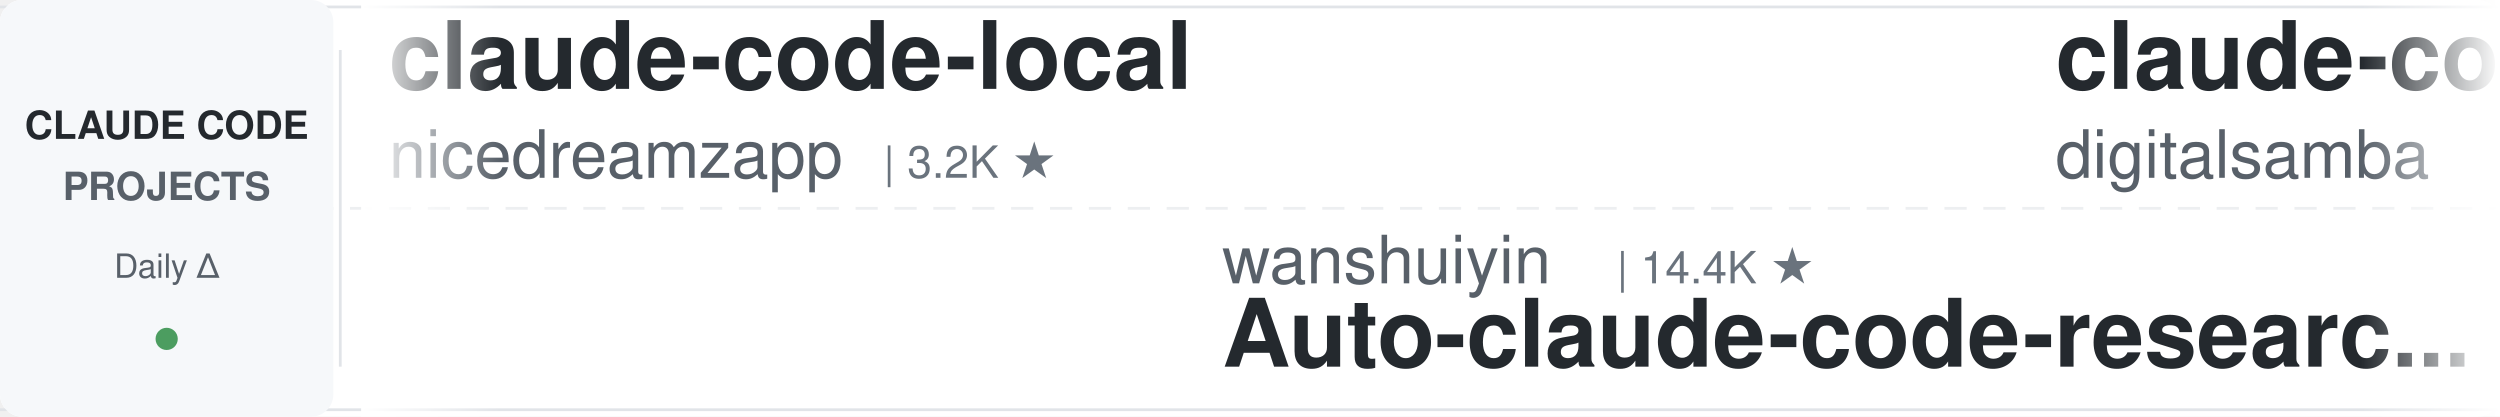
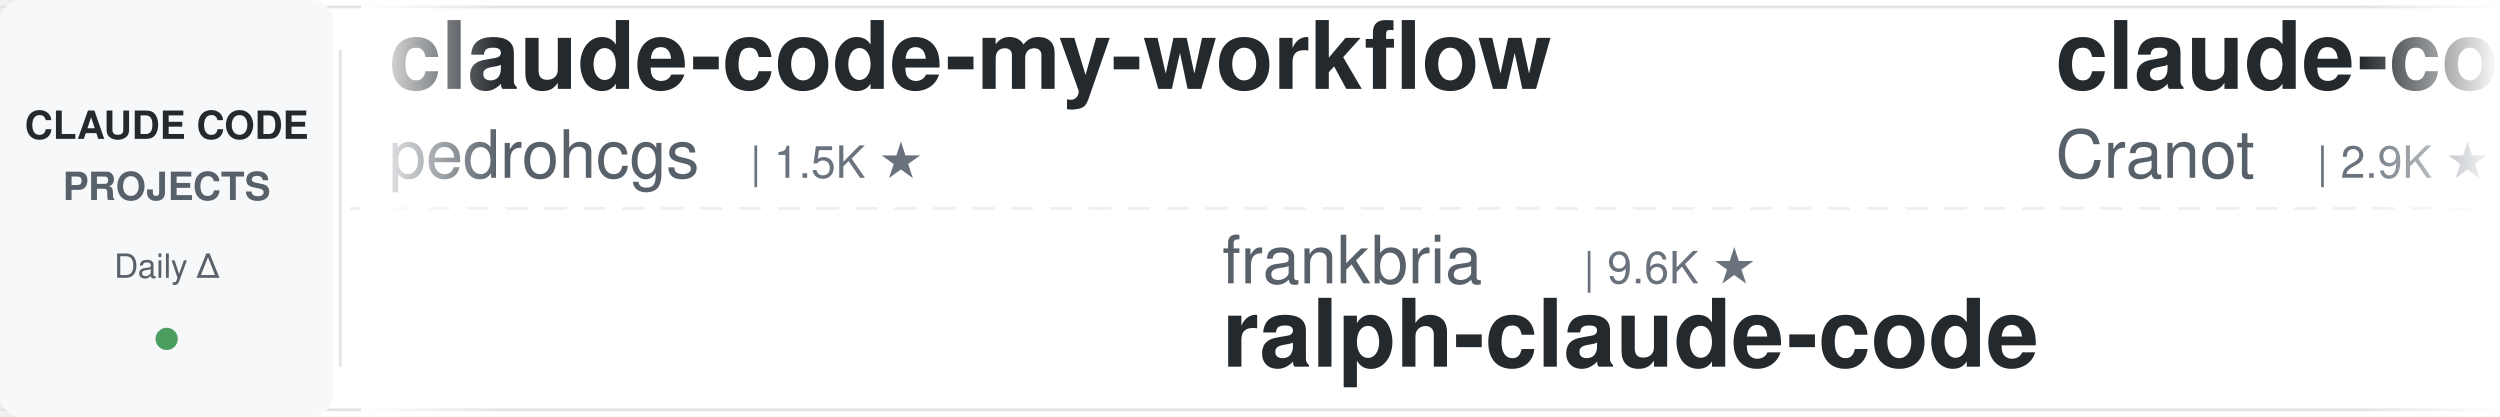
<svg xmlns="http://www.w3.org/2000/svg" width="900" height="150">
  <defs>
    <linearGradient id="leftFade" x1="0%" y1="0%" x2="100%" y2="0%">
      <stop offset="0%" style="stop-color:#ffffff;stop-opacity:1" />
      <stop offset="100%" style="stop-color:#ffffff;stop-opacity:0" />
    </linearGradient>
    <linearGradient id="rightFade" x1="0%" y1="0%" x2="100%" y2="0%">
      <stop offset="0%" style="stop-color:#ffffff;stop-opacity:0" />
      <stop offset="100%" style="stop-color:#ffffff;stop-opacity:1" />
    </linearGradient>
  </defs>
  <rect width="900" height="150" fill="#ffffff" rx="8" />
  <rect x="0" y="2" width="900" height="1" fill="#e1e4e8" />
  <rect x="0" y="147" width="900" height="1" fill="#e1e4e8" />
  <line x1="0" y1="75" x2="900" y2="75" stroke="#e1e4e8" stroke-width="1" stroke-dasharray="8 6" opacity="0.6" />
  <rect x="0" y="0" width="120" height="150" fill="#f6f8fa" rx="8" />
  <text x="60" y="50" font-family="-apple-system, BlinkMacSystemFont, 'Segoe UI', Helvetica, Arial, sans-serif" font-size="14" font-weight="600" fill="#24292e" text-anchor="middle">CLAUDE CODE</text>
  <text x="60" y="72" font-family="-apple-system, BlinkMacSystemFont, 'Segoe UI', Helvetica, Arial, sans-serif" font-size="14" font-weight="600" fill="#586069" text-anchor="middle">PROJECTS</text>
  <text x="60" y="100" font-family="-apple-system, BlinkMacSystemFont, 'Segoe UI', Helvetica, Arial, sans-serif" font-size="12" font-weight="500" fill="#586069" text-anchor="middle">Daily Δ</text>
  <circle cx="60" cy="122" r="4" fill="#22863a" opacity="0.8" />
  <rect x="122" y="18" width="1" height="114" fill="#e1e4e8" />
  <clipPath id="tickerClip">
    <rect x="130" y="0" width="770" height="150" />
  </clipPath>
  <g clip-path="url(#tickerClip)">
    <g id="tickerItems">
      <animateTransform attributeName="transform" attributeType="XML" type="translate" from="0 0" to="-3000 0" dur="54s" repeatCount="indefinite" />
      <g transform="translate(0, 0)">
-         <text x="140" y="32" font-family="-apple-system, BlinkMacSystemFont, 'Segoe UI', Helvetica, Arial, sans-serif" font-size="34" font-weight="600" fill="#24292e">claude-code-local</text>
-         <text x="140" y="64" font-family="-apple-system, BlinkMacSystemFont, 'Segoe UI', Helvetica, Arial, sans-serif" font-size="24" font-weight="400" fill="#586069">nicedreamzapp</text>
-         <text x="318" y="64" font-family="-apple-system, BlinkMacSystemFont, 'Segoe UI', Helvetica, Arial, sans-serif" font-size="16" font-weight="500" fill="#6a737d">| 3.2K ★</text>
+         <text x="140" y="32" font-family="-apple-system, BlinkMacSystemFont, 'Segoe UI', Helvetica, Arial, sans-serif" font-size="34" font-weight="600" fill="#24292e">claude-code-my-workflow</text>
+         <text x="140" y="64" font-family="-apple-system, BlinkMacSystemFont, 'Segoe UI', Helvetica, Arial, sans-serif" font-size="24" font-weight="400" fill="#586069">pedrohcgs</text>
+         <text x="270" y="64" font-family="-apple-system, BlinkMacSystemFont, 'Segoe UI', Helvetica, Arial, sans-serif" font-size="16" font-weight="500" fill="#6a737d">| 1.5K ★</text>
      </g>
      <g transform="translate(300, 0)">
-         <text x="140" y="102" font-family="-apple-system, BlinkMacSystemFont, 'Segoe UI', Helvetica, Arial, sans-serif" font-size="24" font-weight="400" fill="#586069">wanshuiyin</text>
-         <text x="282" y="102" font-family="-apple-system, BlinkMacSystemFont, 'Segoe UI', Helvetica, Arial, sans-serif" font-size="16" font-weight="500" fill="#6a737d">| 14.4K ★</text>
-         <text x="140" y="132" font-family="-apple-system, BlinkMacSystemFont, 'Segoe UI', Helvetica, Arial, sans-serif" font-size="34" font-weight="600" fill="#24292e">Auto-claude-code-researc...</text>
+         <text x="140" y="102" font-family="-apple-system, BlinkMacSystemFont, 'Segoe UI', Helvetica, Arial, sans-serif" font-size="24" font-weight="400" fill="#586069">frankbria</text>
+         <text x="270" y="102" font-family="-apple-system, BlinkMacSystemFont, 'Segoe UI', Helvetica, Arial, sans-serif" font-size="16" font-weight="500" fill="#6a737d">| 9.6K ★</text>
+         <text x="140" y="132" font-family="-apple-system, BlinkMacSystemFont, 'Segoe UI', Helvetica, Arial, sans-serif" font-size="34" font-weight="600" fill="#24292e">ralph-claude-code</text>
      </g>
      <g transform="translate(600, 0)">
-         <text x="140" y="32" font-family="-apple-system, BlinkMacSystemFont, 'Segoe UI', Helvetica, Arial, sans-serif" font-size="34" font-weight="600" fill="#24292e">claude-code-video-toolki...</text>
-         <text x="140" y="64" font-family="-apple-system, BlinkMacSystemFont, 'Segoe UI', Helvetica, Arial, sans-serif" font-size="24" font-weight="400" fill="#586069">digitalsamba</text>
-         <text x="306" y="64" font-family="-apple-system, BlinkMacSystemFont, 'Segoe UI', Helvetica, Arial, sans-serif" font-size="16" font-weight="500" fill="#6a737d">| 1.9K ★</text>
+         <text x="140" y="32" font-family="-apple-system, BlinkMacSystemFont, 'Segoe UI', Helvetica, Arial, sans-serif" font-size="34" font-weight="600" fill="#24292e">claude-code-guide</text>
+         <text x="140" y="64" font-family="-apple-system, BlinkMacSystemFont, 'Segoe UI', Helvetica, Arial, sans-serif" font-size="24" font-weight="400" fill="#586069">Cranot</text>
+         <text x="234" y="64" font-family="-apple-system, BlinkMacSystemFont, 'Segoe UI', Helvetica, Arial, sans-serif" font-size="16" font-weight="500" fill="#6a737d">| 2.9K ★</text>
      </g>
      <g transform="translate(900, 0)">
-         <text x="140" y="102" font-family="-apple-system, BlinkMacSystemFont, 'Segoe UI', Helvetica, Arial, sans-serif" font-size="24" font-weight="400" fill="#586069">darcyegb</text>
-         <text x="258" y="102" font-family="-apple-system, BlinkMacSystemFont, 'Segoe UI', Helvetica, Arial, sans-serif" font-size="16" font-weight="500" fill="#6a737d">| 756 ★</text>
-         <text x="140" y="132" font-family="-apple-system, BlinkMacSystemFont, 'Segoe UI', Helvetica, Arial, sans-serif" font-size="34" font-weight="600" fill="#24292e">ClaudeCodeAgents</text>
+         <text x="140" y="102" font-family="-apple-system, BlinkMacSystemFont, 'Segoe UI', Helvetica, Arial, sans-serif" font-size="24" font-weight="400" fill="#586069">LING71671</text>
+         <text x="270" y="102" font-family="-apple-system, BlinkMacSystemFont, 'Segoe UI', Helvetica, Arial, sans-serif" font-size="16" font-weight="500" fill="#6a737d">| 933 ★</text>
+         <text x="140" y="132" font-family="-apple-system, BlinkMacSystemFont, 'Segoe UI', Helvetica, Arial, sans-serif" font-size="34" font-weight="600" fill="#24292e">Open-ClaudeCode</text>
      </g>
      <g transform="translate(1200, 0)">
-         <text x="140" y="32" font-family="-apple-system, BlinkMacSystemFont, 'Segoe UI', Helvetica, Arial, sans-serif" font-size="34" font-weight="600" fill="#24292e">Open-ClaudeCode</text>
-         <text x="140" y="64" font-family="-apple-system, BlinkMacSystemFont, 'Segoe UI', Helvetica, Arial, sans-serif" font-size="24" font-weight="400" fill="#586069">LING71671</text>
-         <text x="270" y="64" font-family="-apple-system, BlinkMacSystemFont, 'Segoe UI', Helvetica, Arial, sans-serif" font-size="16" font-weight="500" fill="#6a737d">| 932 ★</text>
+         <text x="140" y="32" font-family="-apple-system, BlinkMacSystemFont, 'Segoe UI', Helvetica, Arial, sans-serif" font-size="34" font-weight="600" fill="#24292e">claude-code-tudou</text>
+         <text x="140" y="64" font-family="-apple-system, BlinkMacSystemFont, 'Segoe UI', Helvetica, Arial, sans-serif" font-size="24" font-weight="400" fill="#586069">AICoderTudou</text>
+         <text x="306" y="64" font-family="-apple-system, BlinkMacSystemFont, 'Segoe UI', Helvetica, Arial, sans-serif" font-size="16" font-weight="500" fill="#6a737d">| 497 ★</text>
      </g>
      <g transform="translate(1500, 0)">
-         <text x="140" y="102" font-family="-apple-system, BlinkMacSystemFont, 'Segoe UI', Helvetica, Arial, sans-serif" font-size="24" font-weight="400" fill="#586069">repowise-dev</text>
-         <text x="306" y="102" font-family="-apple-system, BlinkMacSystemFont, 'Segoe UI', Helvetica, Arial, sans-serif" font-size="16" font-weight="500" fill="#6a737d">| 1.2K ★</text>
-         <text x="140" y="132" font-family="-apple-system, BlinkMacSystemFont, 'Segoe UI', Helvetica, Arial, sans-serif" font-size="34" font-weight="600" fill="#24292e">claude-code-prompts</text>
+         <text x="140" y="102" font-family="-apple-system, BlinkMacSystemFont, 'Segoe UI', Helvetica, Arial, sans-serif" font-size="24" font-weight="400" fill="#586069">Chachamaru127</text>
+         <text x="318" y="102" font-family="-apple-system, BlinkMacSystemFont, 'Segoe UI', Helvetica, Arial, sans-serif" font-size="16" font-weight="500" fill="#6a737d">| 3.0K ★</text>
+         <text x="140" y="132" font-family="-apple-system, BlinkMacSystemFont, 'Segoe UI', Helvetica, Arial, sans-serif" font-size="34" font-weight="600" fill="#24292e">claude-code-harness</text>
      </g>
      <g transform="translate(1800, 0)">
-         <text x="140" y="32" font-family="-apple-system, BlinkMacSystemFont, 'Segoe UI', Helvetica, Arial, sans-serif" font-size="34" font-weight="600" fill="#24292e">system_prompts_leaks</text>
-         <text x="140" y="64" font-family="-apple-system, BlinkMacSystemFont, 'Segoe UI', Helvetica, Arial, sans-serif" font-size="24" font-weight="400" fill="#586069">asgeirtj</text>
-         <text x="258" y="64" font-family="-apple-system, BlinkMacSystemFont, 'Segoe UI', Helvetica, Arial, sans-serif" font-size="16" font-weight="500" fill="#6a737d">| 62.5K ★</text>
+         <text x="140" y="32" font-family="-apple-system, BlinkMacSystemFont, 'Segoe UI', Helvetica, Arial, sans-serif" font-size="34" font-weight="600" fill="#24292e">claude-code-security-rev...</text>
+         <text x="140" y="64" font-family="-apple-system, BlinkMacSystemFont, 'Segoe UI', Helvetica, Arial, sans-serif" font-size="24" font-weight="400" fill="#586069">anthropics</text>
+         <text x="282" y="64" font-family="-apple-system, BlinkMacSystemFont, 'Segoe UI', Helvetica, Arial, sans-serif" font-size="16" font-weight="500" fill="#6a737d">| 5.8K ★</text>
      </g>
      <g transform="translate(2100, 0)">
-         <text x="140" y="102" font-family="-apple-system, BlinkMacSystemFont, 'Segoe UI', Helvetica, Arial, sans-serif" font-size="24" font-weight="400" fill="#586069">jqueryscript</text>
-         <text x="306" y="102" font-family="-apple-system, BlinkMacSystemFont, 'Segoe UI', Helvetica, Arial, sans-serif" font-size="16" font-weight="500" fill="#6a737d">| 490 ★</text>
-         <text x="140" y="132" font-family="-apple-system, BlinkMacSystemFont, 'Segoe UI', Helvetica, Arial, sans-serif" font-size="34" font-weight="600" fill="#24292e">awesome-claude-code</text>
+         <text x="140" y="102" font-family="-apple-system, BlinkMacSystemFont, 'Segoe UI', Helvetica, Arial, sans-serif" font-size="24" font-weight="400" fill="#586069">oboard</text>
+         <text x="234" y="102" font-family="-apple-system, BlinkMacSystemFont, 'Segoe UI', Helvetica, Arial, sans-serif" font-size="16" font-weight="500" fill="#6a737d">| 3.3K ★</text>
+         <text x="140" y="132" font-family="-apple-system, BlinkMacSystemFont, 'Segoe UI', Helvetica, Arial, sans-serif" font-size="34" font-weight="600" fill="#24292e">claude-code-rev</text>
      </g>
      <g transform="translate(2400, 0)">
-         <text x="140" y="32" font-family="-apple-system, BlinkMacSystemFont, 'Segoe UI', Helvetica, Arial, sans-serif" font-size="34" font-weight="600" fill="#24292e">claude-code-proxy</text>
-         <text x="140" y="64" font-family="-apple-system, BlinkMacSystemFont, 'Segoe UI', Helvetica, Arial, sans-serif" font-size="24" font-weight="400" fill="#586069">fuergaosi233</text>
-         <text x="306" y="64" font-family="-apple-system, BlinkMacSystemFont, 'Segoe UI', Helvetica, Arial, sans-serif" font-size="16" font-weight="500" fill="#6a737d">| 2.8K ★</text>
+         <text x="140" y="32" font-family="-apple-system, BlinkMacSystemFont, 'Segoe UI', Helvetica, Arial, sans-serif" font-size="34" font-weight="600" fill="#24292e">claude-coder</text>
+         <text x="140" y="64" font-family="-apple-system, BlinkMacSystemFont, 'Segoe UI', Helvetica, Arial, sans-serif" font-size="24" font-weight="400" fill="#586069">kodu-ai</text>
+         <text x="246" y="64" font-family="-apple-system, BlinkMacSystemFont, 'Segoe UI', Helvetica, Arial, sans-serif" font-size="16" font-weight="500" fill="#6a737d">| 5.2K ★</text>
      </g>
      <g transform="translate(2700, 0)">
-         <text x="140" y="102" font-family="-apple-system, BlinkMacSystemFont, 'Segoe UI', Helvetica, Arial, sans-serif" font-size="24" font-weight="400" fill="#586069">musistudio</text>
-         <text x="282" y="102" font-family="-apple-system, BlinkMacSystemFont, 'Segoe UI', Helvetica, Arial, sans-serif" font-size="16" font-weight="500" fill="#6a737d">| 36.5K ★</text>
-         <text x="140" y="132" font-family="-apple-system, BlinkMacSystemFont, 'Segoe UI', Helvetica, Arial, sans-serif" font-size="34" font-weight="600" fill="#24292e">claude-code-router</text>
+         <text x="140" y="102" font-family="-apple-system, BlinkMacSystemFont, 'Segoe UI', Helvetica, Arial, sans-serif" font-size="24" font-weight="400" fill="#586069">shanraisshan</text>
+         <text x="306" y="102" font-family="-apple-system, BlinkMacSystemFont, 'Segoe UI', Helvetica, Arial, sans-serif" font-size="16" font-weight="500" fill="#6a737d">| 64.1K ★</text>
+         <text x="140" y="132" font-family="-apple-system, BlinkMacSystemFont, 'Segoe UI', Helvetica, Arial, sans-serif" font-size="34" font-weight="600" fill="#24292e">claude-code-best-practic...</text>
      </g>
      <g transform="translate(3000, 0)">
-         <text x="140" y="32" font-family="-apple-system, BlinkMacSystemFont, 'Segoe UI', Helvetica, Arial, sans-serif" font-size="34" font-weight="600" fill="#24292e">claude-code-local</text>
-         <text x="140" y="64" font-family="-apple-system, BlinkMacSystemFont, 'Segoe UI', Helvetica, Arial, sans-serif" font-size="24" font-weight="400" fill="#586069">nicedreamzapp</text>
-         <text x="318" y="64" font-family="-apple-system, BlinkMacSystemFont, 'Segoe UI', Helvetica, Arial, sans-serif" font-size="16" font-weight="500" fill="#6a737d">| 3.2K ★</text>
+         <text x="140" y="32" font-family="-apple-system, BlinkMacSystemFont, 'Segoe UI', Helvetica, Arial, sans-serif" font-size="34" font-weight="600" fill="#24292e">claude-code-my-workflow</text>
+         <text x="140" y="64" font-family="-apple-system, BlinkMacSystemFont, 'Segoe UI', Helvetica, Arial, sans-serif" font-size="24" font-weight="400" fill="#586069">pedrohcgs</text>
+         <text x="270" y="64" font-family="-apple-system, BlinkMacSystemFont, 'Segoe UI', Helvetica, Arial, sans-serif" font-size="16" font-weight="500" fill="#6a737d">| 1.5K ★</text>
      </g>
      <g transform="translate(3300, 0)">
-         <text x="140" y="102" font-family="-apple-system, BlinkMacSystemFont, 'Segoe UI', Helvetica, Arial, sans-serif" font-size="24" font-weight="400" fill="#586069">wanshuiyin</text>
-         <text x="282" y="102" font-family="-apple-system, BlinkMacSystemFont, 'Segoe UI', Helvetica, Arial, sans-serif" font-size="16" font-weight="500" fill="#6a737d">| 14.4K ★</text>
-         <text x="140" y="132" font-family="-apple-system, BlinkMacSystemFont, 'Segoe UI', Helvetica, Arial, sans-serif" font-size="34" font-weight="600" fill="#24292e">Auto-claude-code-researc...</text>
+         <text x="140" y="102" font-family="-apple-system, BlinkMacSystemFont, 'Segoe UI', Helvetica, Arial, sans-serif" font-size="24" font-weight="400" fill="#586069">frankbria</text>
+         <text x="270" y="102" font-family="-apple-system, BlinkMacSystemFont, 'Segoe UI', Helvetica, Arial, sans-serif" font-size="16" font-weight="500" fill="#6a737d">| 9.6K ★</text>
+         <text x="140" y="132" font-family="-apple-system, BlinkMacSystemFont, 'Segoe UI', Helvetica, Arial, sans-serif" font-size="34" font-weight="600" fill="#24292e">ralph-claude-code</text>
      </g>
      <g transform="translate(3600, 0)">
-         <text x="140" y="32" font-family="-apple-system, BlinkMacSystemFont, 'Segoe UI', Helvetica, Arial, sans-serif" font-size="34" font-weight="600" fill="#24292e">claude-code-video-toolki...</text>
-         <text x="140" y="64" font-family="-apple-system, BlinkMacSystemFont, 'Segoe UI', Helvetica, Arial, sans-serif" font-size="24" font-weight="400" fill="#586069">digitalsamba</text>
-         <text x="306" y="64" font-family="-apple-system, BlinkMacSystemFont, 'Segoe UI', Helvetica, Arial, sans-serif" font-size="16" font-weight="500" fill="#6a737d">| 1.9K ★</text>
+         <text x="140" y="32" font-family="-apple-system, BlinkMacSystemFont, 'Segoe UI', Helvetica, Arial, sans-serif" font-size="34" font-weight="600" fill="#24292e">claude-code-guide</text>
+         <text x="140" y="64" font-family="-apple-system, BlinkMacSystemFont, 'Segoe UI', Helvetica, Arial, sans-serif" font-size="24" font-weight="400" fill="#586069">Cranot</text>
+         <text x="234" y="64" font-family="-apple-system, BlinkMacSystemFont, 'Segoe UI', Helvetica, Arial, sans-serif" font-size="16" font-weight="500" fill="#6a737d">| 2.9K ★</text>
      </g>
      <g transform="translate(3900, 0)">
-         <text x="140" y="102" font-family="-apple-system, BlinkMacSystemFont, 'Segoe UI', Helvetica, Arial, sans-serif" font-size="24" font-weight="400" fill="#586069">darcyegb</text>
-         <text x="258" y="102" font-family="-apple-system, BlinkMacSystemFont, 'Segoe UI', Helvetica, Arial, sans-serif" font-size="16" font-weight="500" fill="#6a737d">| 756 ★</text>
-         <text x="140" y="132" font-family="-apple-system, BlinkMacSystemFont, 'Segoe UI', Helvetica, Arial, sans-serif" font-size="34" font-weight="600" fill="#24292e">ClaudeCodeAgents</text>
+         <text x="140" y="102" font-family="-apple-system, BlinkMacSystemFont, 'Segoe UI', Helvetica, Arial, sans-serif" font-size="24" font-weight="400" fill="#586069">LING71671</text>
+         <text x="270" y="102" font-family="-apple-system, BlinkMacSystemFont, 'Segoe UI', Helvetica, Arial, sans-serif" font-size="16" font-weight="500" fill="#6a737d">| 933 ★</text>
+         <text x="140" y="132" font-family="-apple-system, BlinkMacSystemFont, 'Segoe UI', Helvetica, Arial, sans-serif" font-size="34" font-weight="600" fill="#24292e">Open-ClaudeCode</text>
      </g>
    </g>
  </g>
  <rect x="130" y="0" width="50" height="150" fill="url(#leftFade)" />
  <rect x="850" y="0" width="50" height="150" fill="url(#rightFade)" />
</svg>
